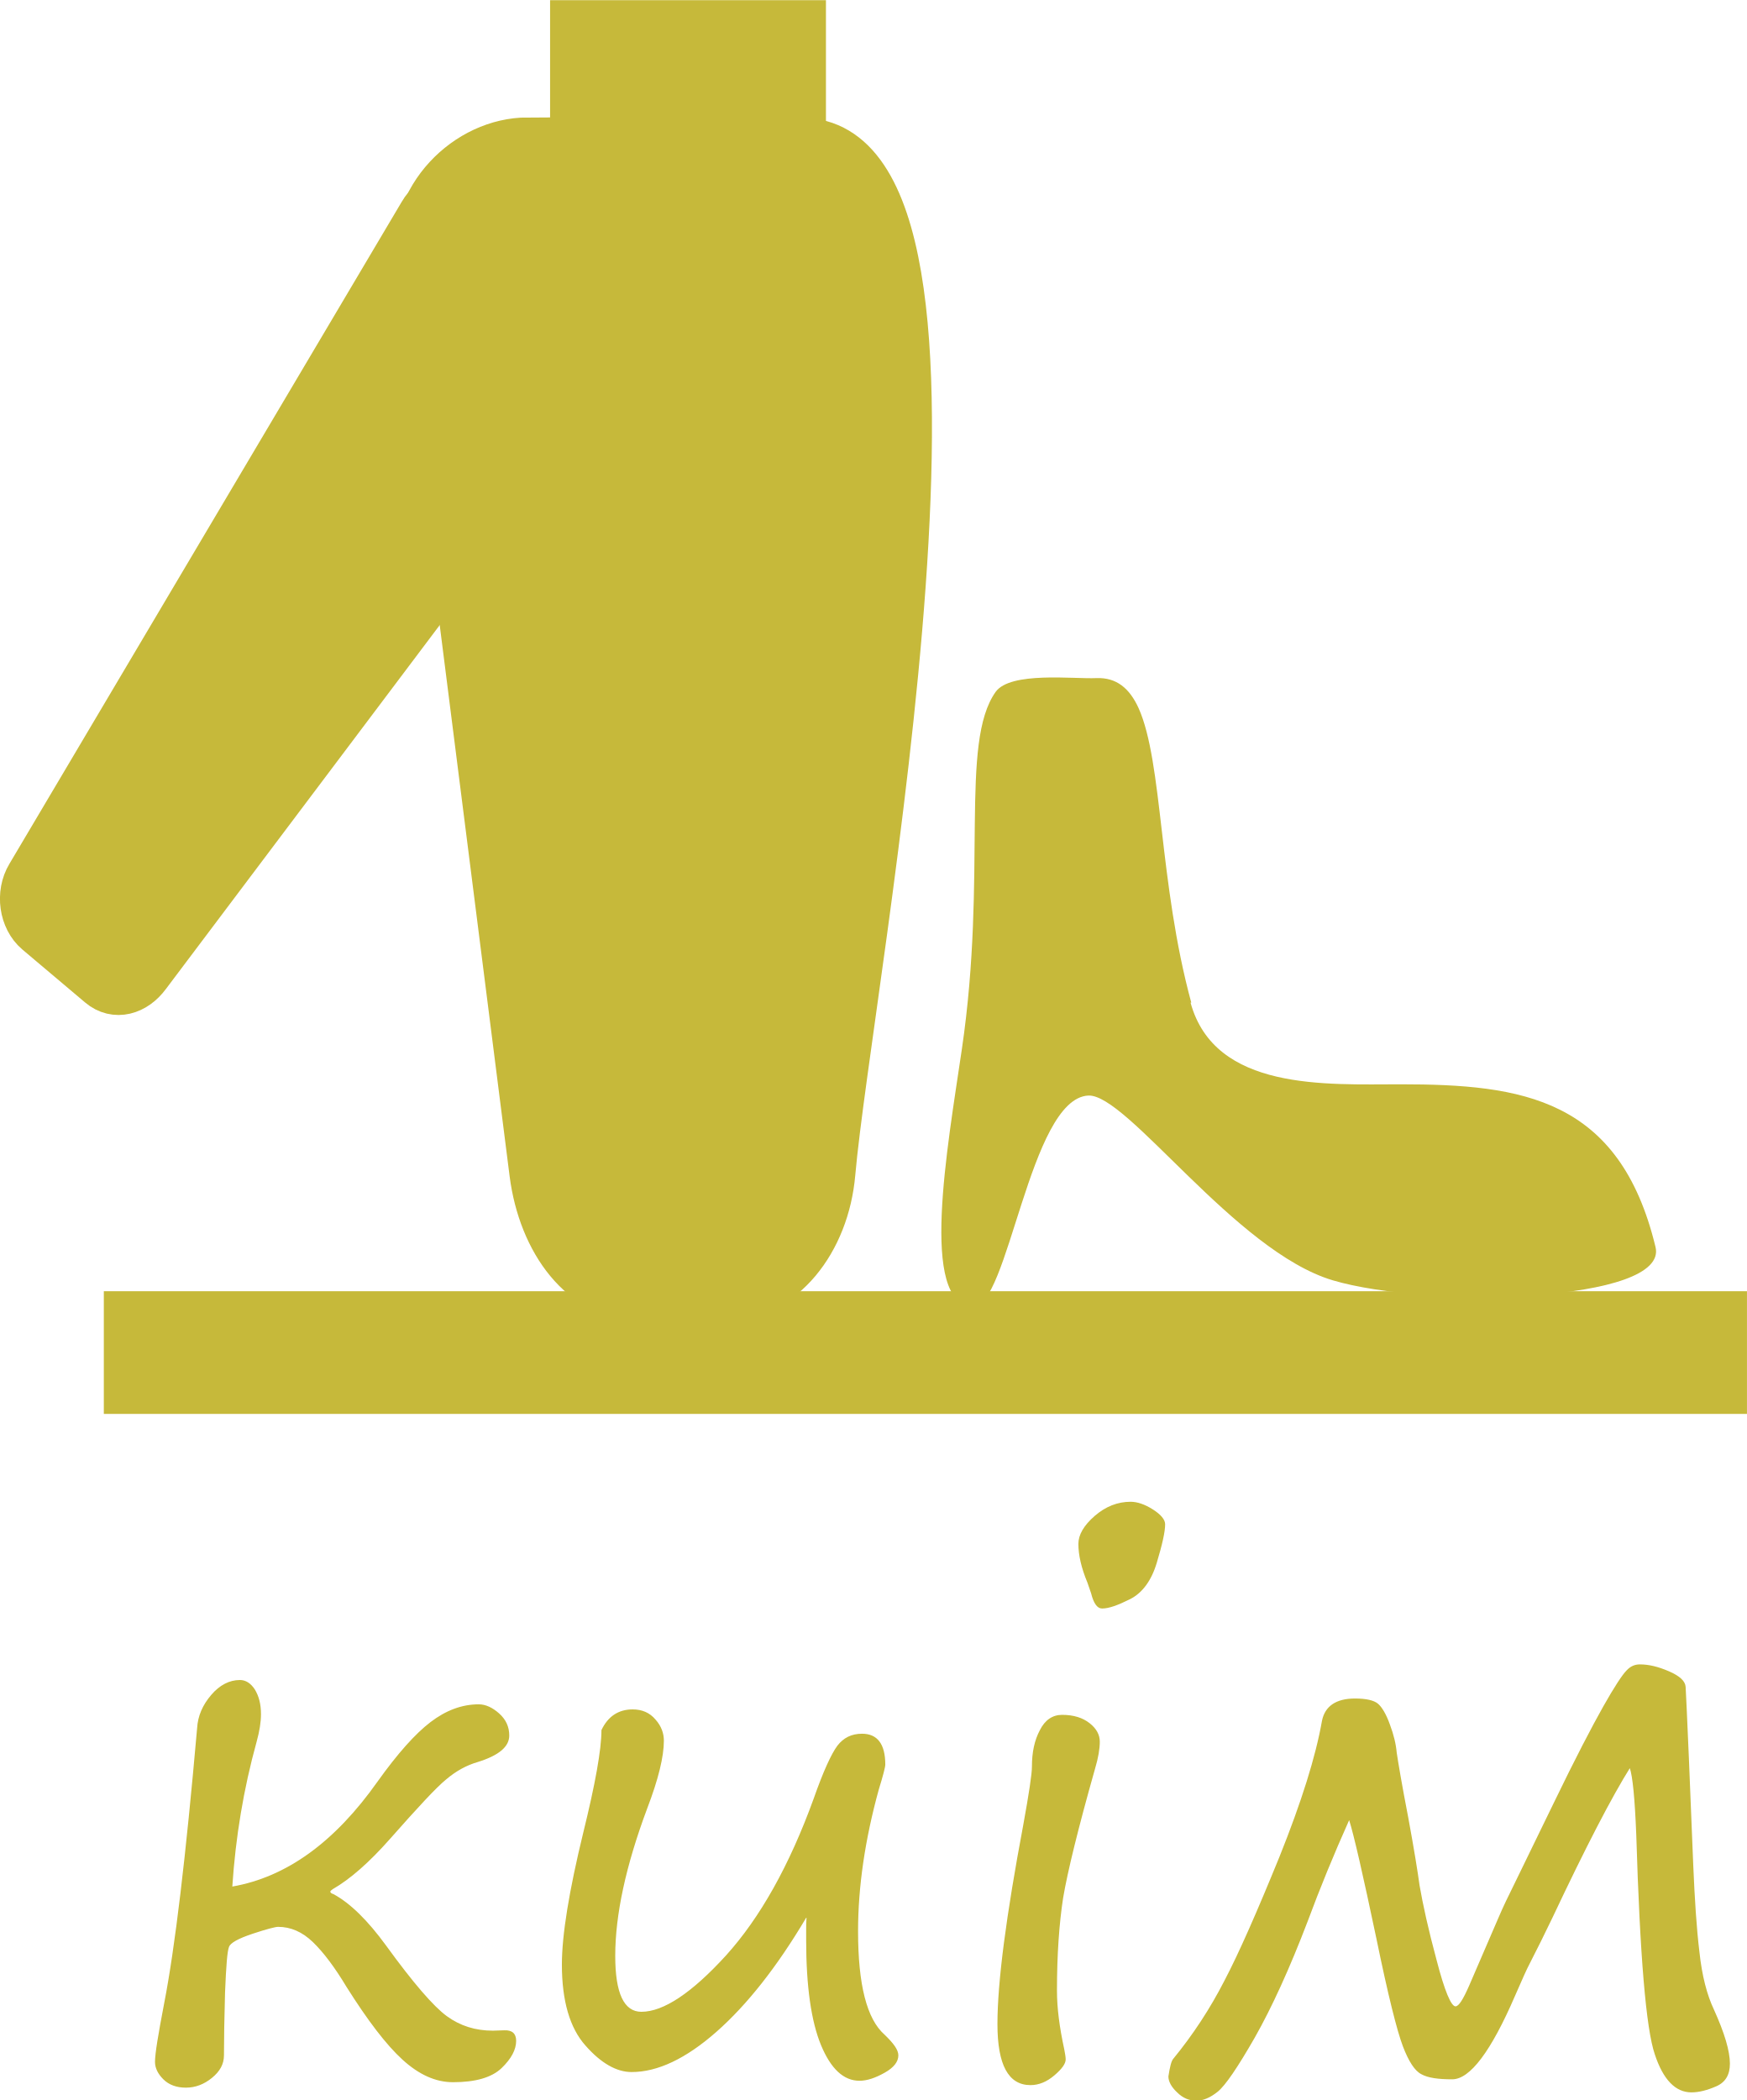
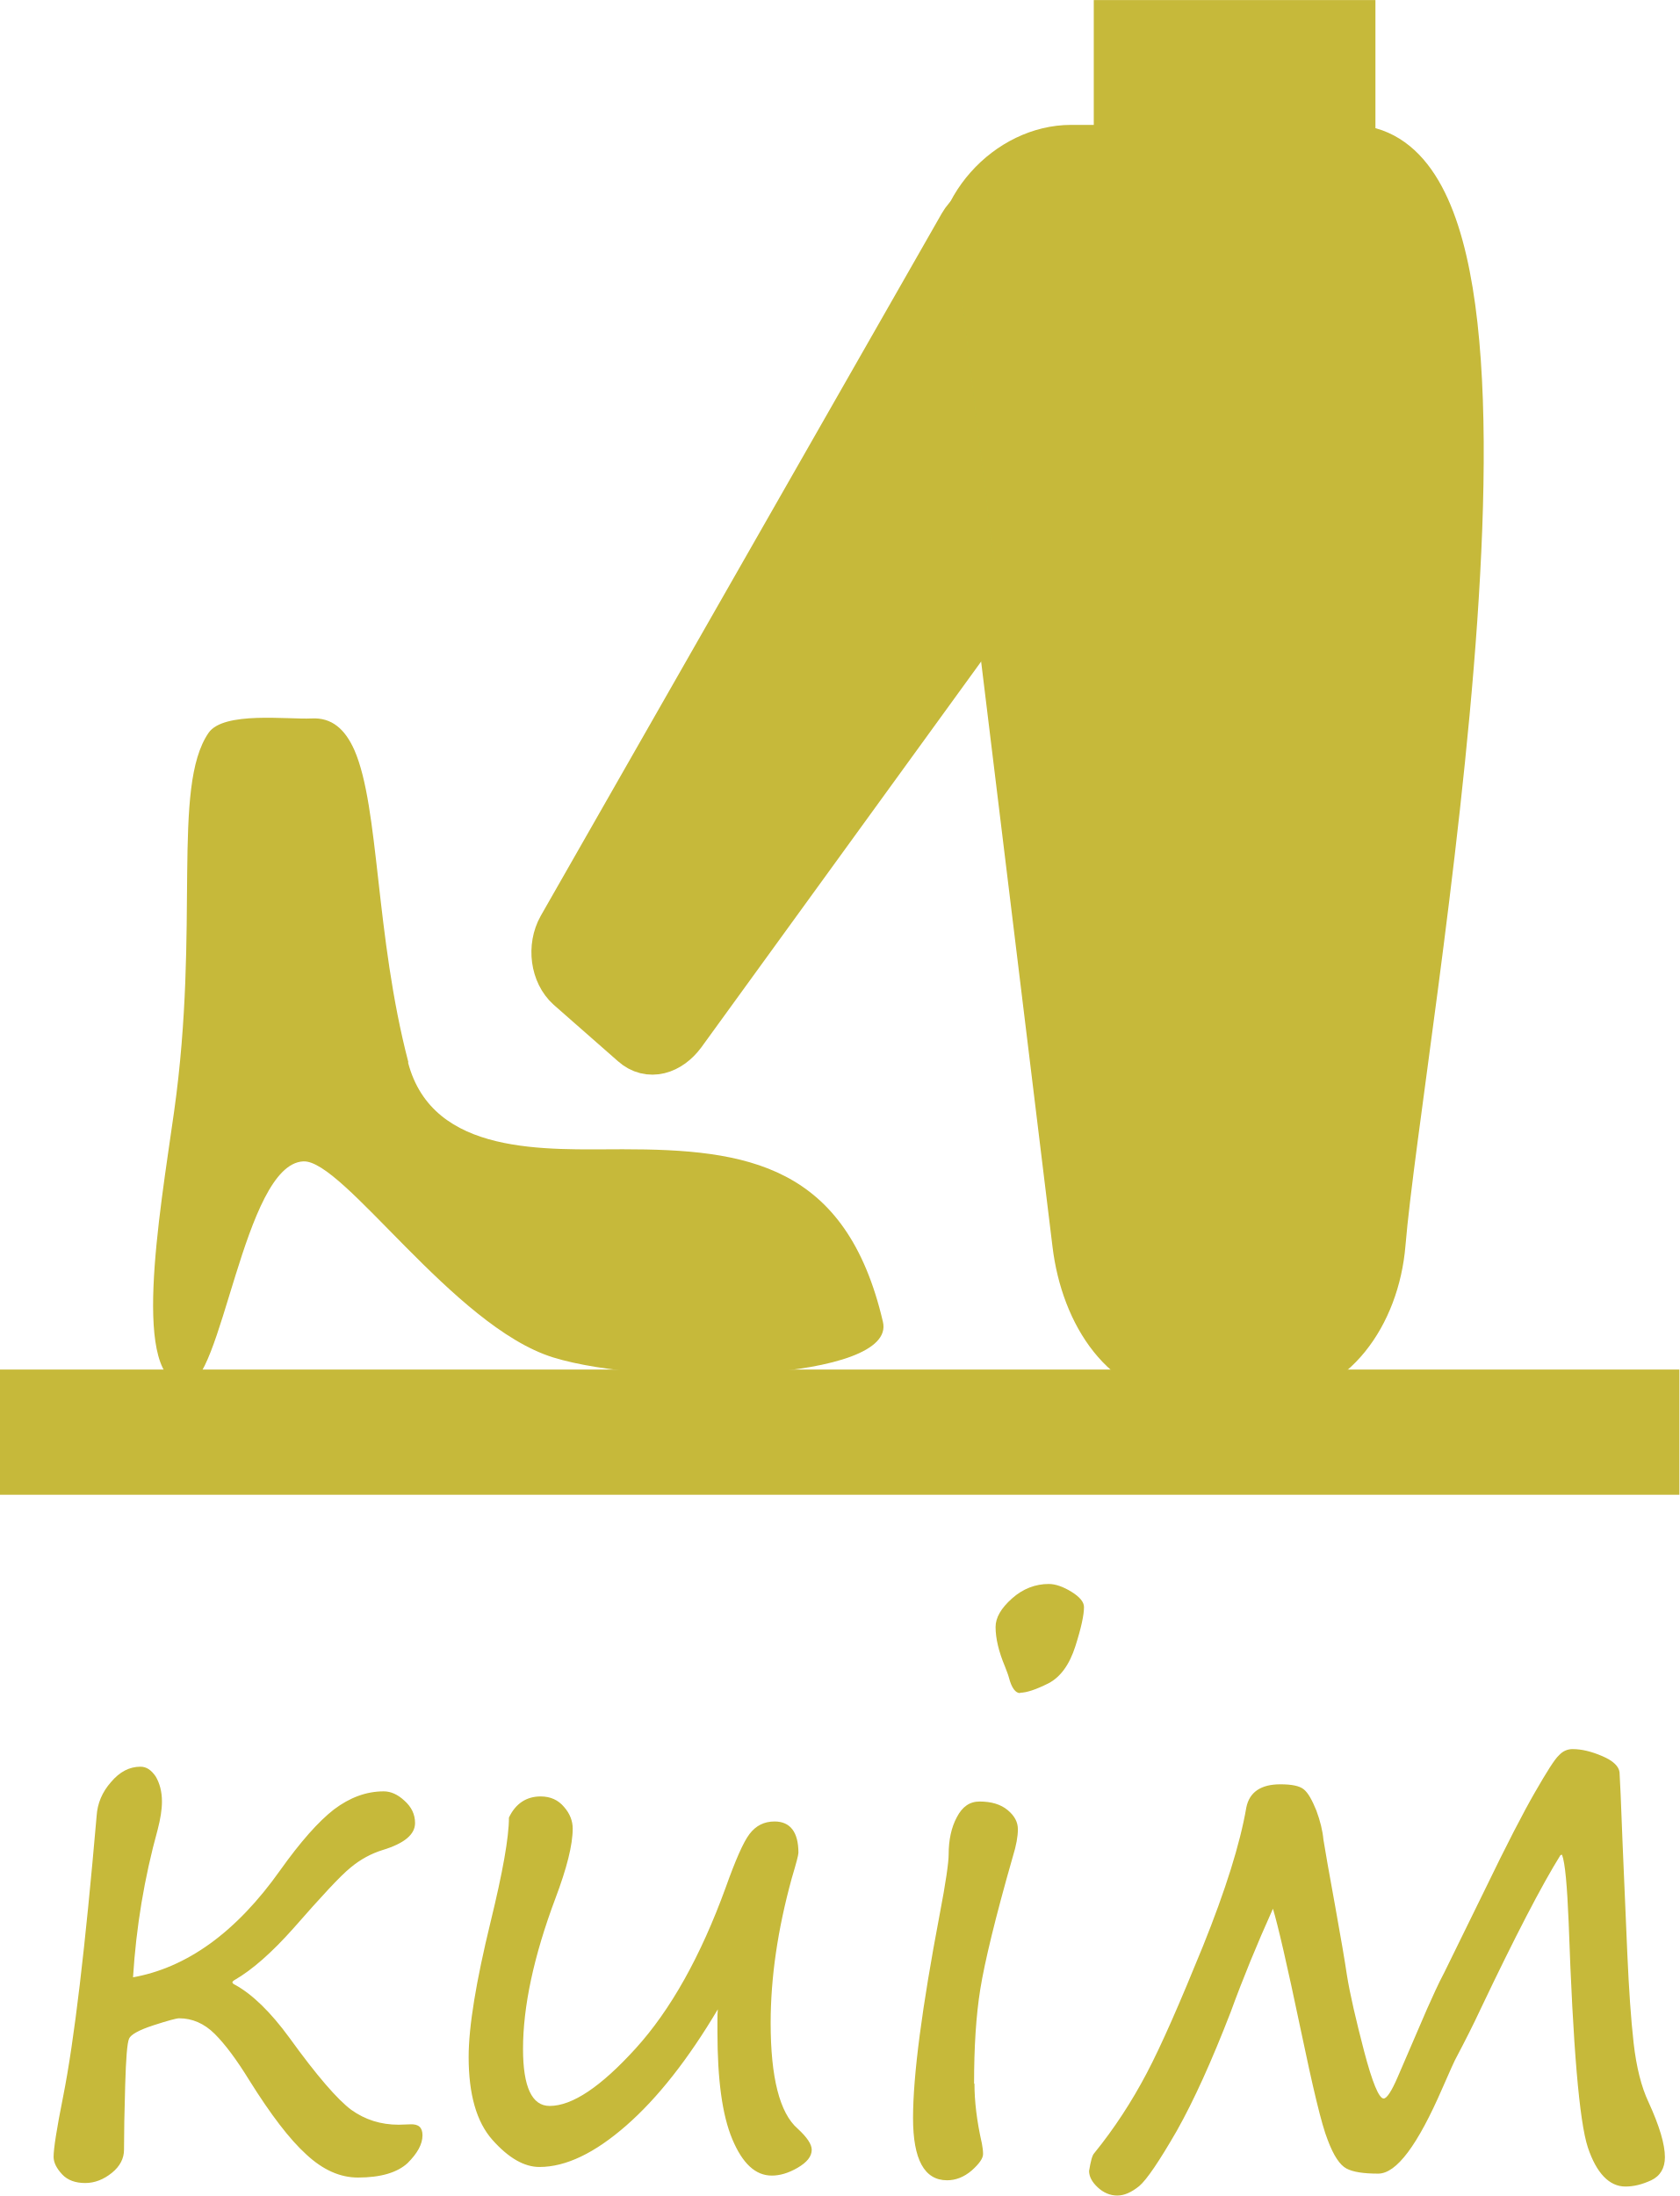
- <svg xmlns="http://www.w3.org/2000/svg" xml:space="preserve" width="7.126mm" height="8.565mm" version="1.1" style="shape-rendering:geometricPrecision; text-rendering:geometricPrecision; image-rendering:optimizeQuality; fill-rule:evenodd; clip-rule:evenodd" viewBox="0 0 48.13 57.85">
+ <svg xmlns="http://www.w3.org/2000/svg" xml:space="preserve" width="6.703mm" height="8.763mm" version="1.1" style="shape-rendering:geometricPrecision; text-rendering:geometricPrecision; image-rendering:optimizeQuality; fill-rule:evenodd; clip-rule:evenodd" viewBox="0 0 42.93 56.12">
  <defs>
    <style type="text/css">
   
-     .str0 {stroke:#C6B93A;stroke-width:3.38;stroke-miterlimit:22.926}
-     .str1 {stroke:#C6B93A;stroke-width:1.35;stroke-miterlimit:22.926}
-     .str2 {stroke:#C6B93A;stroke-width:0.51;stroke-miterlimit:22.926}
+     .str0 {stroke:#C6B93A;stroke-width:3.2;stroke-miterlimit:22.926}
+     .str1 {stroke:#C6B93A;stroke-width:1.28;stroke-miterlimit:22.926}
+     .str2 {stroke:#C6B93A;stroke-width:0.49;stroke-miterlimit:22.926}
    .fil0 {fill:none}
    .fil1 {fill:#A8CF45}
    .fil2 {fill:#C6B93A}
    .fil3 {fill:#C6B93A;fill-rule:nonzero}
   
  </style>
  </defs>
  <g id="Layer_x0020_1">
-     <line class="fil0 str0" x1="2.86" y1="37.26" x2="48.13" y2="37.26" />
-     <path class="fil1 str1" d="M14.54 3.92l7.54 0c5.78,0 1.28,23.03 0.81,28.4 -0.16,1.84 -1.35,3.41 -3,3.41l-2.18 0c-1.65,0 -2.76,-1.55 -3,-3.41l-3.17 -24.99c-0.24,-1.86 1.35,-3.42 3,-3.42z" />
-     <path class="fil1 str1" d="M16.41 8.61l-3.51 -2.97c-0.4,-0.34 -0.97,-0.23 -1.25,0.26l-10.81 18.24c-0.29,0.48 -0.19,1.16 0.21,1.5l1.73 1.46c0.4,0.34 0.92,0.19 1.25,-0.26l12.59 -16.73c0.33,-0.44 0.19,-1.16 -0.21,-1.5z" />
-     <rect class="fil1 str1" x="15.83" y="0.68" width="6.25" height="3.24" />
-     <path class="fil2 str2" d="M4.04 26.84l8.54 -11.35 -1.03 -8.15c-0.08,-0.6 0.04,-1.18 0.28,-1.67 -0.07,0.06 -0.13,0.14 -0.19,0.23l-10.8 18.24c-0.29,0.48 -0.19,1.16 0.21,1.5l1.73 1.46c0.4,0.34 0.92,0.19 1.25,-0.26z" />
-     <path class="fil2" d="M11.55 7.34l1.03 8.15 4.05 -5.38c0.33,-0.44 0.19,-1.16 -0.21,-1.5l-3.51 -2.97c-0.33,-0.28 -0.76,-0.25 -1.07,0.03 -0.25,0.5 -0.36,1.07 -0.28,1.67z" />
-     <polygon class="fil2" points="15.83,3.92 22.08,3.92 22.08,0.68 15.83,0.68 " />
-     <path class="fil2 str2" d="M22.08 3.92l-6.25 0 -1.29 0c-1.11,0 -2.2,0.71 -2.71,1.74 0.31,-0.28 0.74,-0.3 1.07,-0.03l3.51 2.97c0.4,0.34 0.55,1.06 0.21,1.5l-4.05 5.38 2.13 16.84c0.24,1.86 1.35,3.41 2.99,3.41l2.18 0c1.65,0 2.84,-1.58 3,-3.41 0.47,-5.37 4.97,-28.4 -0.81,-28.4z" />
-     <path class="fil2" d="M32.82 27.62c-0.9,-3.31 -0.78,-6.61 -1.45,-8.11 -0.25,-0.55 -0.61,-0.85 -1.16,-0.83 -0.63,0.03 -2.37,-0.19 -2.78,0.38 -1,1.41 -0.22,5.01 -0.93,9.84 -0.4,2.73 -1.18,7.01 0.3,7.1 0.98,0.06 1.56,-5.73 3.18,-5.82 1.07,-0.06 4.05,4.29 6.74,5.09 2.62,0.78 9.27,0.61 8.89,-0.92 -0.99,-4.1 -3.68,-4.48 -7.02,-4.48 -2.05,0 -5.12,0.19 -5.79,-2.25z" />
-     <path class="fil3" d="M6.4 51.97c1.49,-0.26 2.82,-1.22 4,-2.89 0.55,-0.77 1.04,-1.32 1.46,-1.64 0.42,-0.32 0.86,-0.49 1.33,-0.49 0.19,0 0.38,0.09 0.56,0.25 0.19,0.17 0.28,0.37 0.28,0.61 0,0.31 -0.29,0.55 -0.87,0.73 -0.31,0.09 -0.6,0.25 -0.87,0.48 -0.27,0.22 -0.78,0.77 -1.53,1.62 -0.59,0.67 -1.12,1.13 -1.59,1.4 -0.04,0.03 -0.07,0.05 -0.07,0.07 0,0.03 0.03,0.05 0.09,0.07 0.46,0.25 0.94,0.72 1.45,1.42 0.74,1.02 1.3,1.67 1.67,1.94 0.37,0.27 0.79,0.4 1.27,0.4l0.31 -0.01c0.22,-0.01 0.33,0.09 0.33,0.29 0,0.24 -0.13,0.49 -0.4,0.75 -0.27,0.26 -0.72,0.39 -1.34,0.39 -0.48,0 -0.94,-0.21 -1.39,-0.62 -0.45,-0.41 -0.96,-1.08 -1.54,-2 -0.33,-0.55 -0.64,-0.96 -0.93,-1.24 -0.29,-0.28 -0.61,-0.42 -0.96,-0.42 -0.07,0 -0.31,0.06 -0.7,0.19 -0.39,0.13 -0.61,0.25 -0.65,0.36 -0.05,0.12 -0.08,0.53 -0.11,1.25 -0.02,0.72 -0.03,1.3 -0.03,1.74 0,0.24 -0.11,0.44 -0.33,0.62 -0.22,0.18 -0.46,0.27 -0.72,0.27 -0.26,0 -0.47,-0.08 -0.62,-0.23 -0.15,-0.15 -0.23,-0.31 -0.23,-0.48 0,-0.23 0.09,-0.76 0.25,-1.6 0.3,-1.53 0.6,-4.06 0.91,-7.59 0.02,-0.34 0.15,-0.64 0.39,-0.92 0.23,-0.27 0.5,-0.41 0.79,-0.41 0.16,0 0.3,0.09 0.41,0.26 0.11,0.18 0.17,0.4 0.17,0.68 0,0.22 -0.04,0.47 -0.12,0.76 -0.36,1.3 -0.58,2.63 -0.67,3.99zm15.81 0.86c-0.8,1.35 -1.63,2.4 -2.47,3.14 -0.84,0.74 -1.62,1.11 -2.34,1.11 -0.41,0 -0.84,-0.24 -1.27,-0.73 -0.43,-0.48 -0.65,-1.23 -0.65,-2.23 0,-0.82 0.2,-2.04 0.59,-3.64 0.33,-1.34 0.5,-2.28 0.5,-2.82 0.18,-0.38 0.47,-0.57 0.86,-0.57 0.26,0 0.47,0.09 0.63,0.28 0.16,0.18 0.23,0.38 0.23,0.58 0,0.44 -0.15,1.06 -0.46,1.87 -0.59,1.58 -0.88,2.93 -0.88,4.06 0,1.03 0.24,1.54 0.72,1.54 0.61,0 1.39,-0.52 2.33,-1.55 0.94,-1.04 1.75,-2.48 2.42,-4.33 0.26,-0.74 0.48,-1.22 0.65,-1.45 0.17,-0.22 0.39,-0.33 0.68,-0.33 0.42,0 0.64,0.28 0.64,0.85 0,0.07 -0.06,0.3 -0.18,0.69 -0.38,1.38 -0.57,2.68 -0.57,3.9 0,1.47 0.24,2.42 0.73,2.85 0.25,0.24 0.38,0.42 0.38,0.57 0,0.18 -0.13,0.34 -0.38,0.48 -0.25,0.14 -0.48,0.22 -0.69,0.22 -0.44,0 -0.79,-0.33 -1.06,-0.98 -0.27,-0.65 -0.41,-1.62 -0.41,-2.89l0 -0.31c0,-0.1 0,-0.2 0.01,-0.31zm8.15 -8.52c-0.13,0 -0.23,-0.14 -0.3,-0.42 -0.03,-0.09 -0.06,-0.18 -0.1,-0.29 -0.17,-0.41 -0.25,-0.76 -0.25,-1.07 0,-0.25 0.15,-0.51 0.45,-0.77 0.3,-0.26 0.63,-0.39 0.99,-0.39 0.18,0 0.39,0.07 0.61,0.21 0.22,0.14 0.34,0.28 0.34,0.41 0,0.21 -0.08,0.56 -0.23,1.06 -0.15,0.5 -0.4,0.83 -0.73,1 -0.34,0.17 -0.59,0.26 -0.77,0.26zm-1.24 10.53c0,0.48 0.07,1.01 0.2,1.61 0.02,0.11 0.04,0.21 0.04,0.28 0,0.12 -0.1,0.26 -0.31,0.44 -0.21,0.18 -0.43,0.27 -0.66,0.27 -0.61,0 -0.91,-0.56 -0.91,-1.68 0,-1.16 0.24,-2.98 0.71,-5.48 0.16,-0.88 0.24,-1.41 0.24,-1.61 0,-0.4 0.07,-0.73 0.22,-1.01 0.14,-0.28 0.35,-0.42 0.61,-0.42 0.32,0 0.57,0.08 0.76,0.23 0.19,0.15 0.28,0.32 0.28,0.51 0,0.19 -0.04,0.44 -0.13,0.74 -0.47,1.66 -0.76,2.85 -0.88,3.56 -0.11,0.71 -0.17,1.57 -0.17,2.55zm15.8 -6.16c-0.51,0.81 -1.23,2.2 -2.15,4.15 -0.21,0.44 -0.42,0.86 -0.63,1.27 -0.07,0.13 -0.2,0.42 -0.4,0.88 -0.66,1.53 -1.24,2.3 -1.73,2.3 -0.39,0 -0.67,-0.04 -0.85,-0.14 -0.18,-0.09 -0.35,-0.35 -0.51,-0.77 -0.16,-0.42 -0.41,-1.41 -0.73,-2.97 -0.37,-1.76 -0.62,-2.85 -0.75,-3.26 -0.43,0.96 -0.81,1.89 -1.14,2.78 -0.5,1.31 -0.99,2.38 -1.46,3.21 -0.47,0.82 -0.81,1.32 -1.02,1.49 -0.21,0.17 -0.41,0.25 -0.59,0.25 -0.19,0 -0.37,-0.07 -0.53,-0.23 -0.16,-0.15 -0.24,-0.3 -0.24,-0.44 0.04,-0.26 0.08,-0.42 0.13,-0.48 0.55,-0.67 1.02,-1.39 1.41,-2.15 0.4,-0.76 0.9,-1.9 1.52,-3.42 0.61,-1.52 1,-2.77 1.17,-3.74 0.08,-0.41 0.39,-0.62 0.91,-0.62 0.31,0 0.52,0.05 0.63,0.14 0.11,0.09 0.23,0.29 0.33,0.57 0.11,0.29 0.17,0.55 0.19,0.78 0.04,0.27 0.14,0.87 0.32,1.8 0.16,0.87 0.26,1.49 0.31,1.86 0.09,0.52 0.24,1.21 0.47,2.06 0.22,0.85 0.4,1.27 0.52,1.27 0.09,0 0.21,-0.19 0.38,-0.58l0.79 -1.83c0.14,-0.33 0.3,-0.66 0.46,-0.98l1.08 -2.22c0.59,-1.22 1.05,-2.1 1.36,-2.65 0.31,-0.55 0.53,-0.88 0.64,-0.99 0.11,-0.12 0.23,-0.17 0.37,-0.17 0.24,0 0.5,0.06 0.8,0.19 0.3,0.13 0.45,0.27 0.46,0.43 0.01,0.16 0.04,0.81 0.09,1.97l0.12 2.94c0.04,0.94 0.09,1.73 0.17,2.39 0.07,0.66 0.21,1.19 0.4,1.59 0.29,0.64 0.44,1.14 0.44,1.49 0,0.3 -0.12,0.51 -0.37,0.62 -0.25,0.11 -0.48,0.17 -0.69,0.17 -0.44,0 -0.78,-0.35 -1.01,-1.05 -0.24,-0.7 -0.41,-2.72 -0.51,-6.05 -0.04,-1 -0.1,-1.61 -0.18,-1.84z" />
+     <line class="fil0 str0" x1="-0" y1="36.6" x2="42.93" y2="36.6" />
+     <path class="fil1 str1" d="M27.37 3.83l7.15 0c5.48,0 1.21,22.66 0.77,27.95 -0.15,1.81 -1.28,3.36 -2.84,3.36l-2.07 0c-1.56,0 -2.62,-1.53 -2.84,-3.36l-3 -24.59c-0.22,-1.83 1.28,-3.36 2.84,-3.36z" />
+     <path class="fil1 str1" d="M29.15 8.45l-3.33 -2.93c-0.38,-0.34 -0.92,-0.22 -1.19,0.25l-10.25 17.95c-0.27,0.48 -0.18,1.14 0.2,1.48l1.64 1.44c0.38,0.34 0.87,0.18 1.19,-0.25l11.94 -16.46c0.31,-0.43 0.18,-1.14 -0.2,-1.48z" />
+     <rect class="fil1 str1" x="28.6" y="0.64" width="5.92" height="3.19" />
+     <path class="fil2" d="M17.42 26.39l8.1 -11.17 -0.98 -8.02c-0.07,-0.59 0.04,-1.16 0.27,-1.65 -0.07,0.06 -0.13,0.14 -0.18,0.23l-10.25 17.95c-0.27,0.48 -0.18,1.14 0.2,1.48l1.64 1.44c0.38,0.34 0.87,0.18 1.19,-0.25z" />
+     <path class="fil2" d="M24.53 7.19l0.98 8.02 3.84 -5.29c0.32,-0.43 0.18,-1.14 -0.2,-1.48l-3.33 -2.93c-0.31,-0.27 -0.72,-0.25 -1.01,0.03 -0.23,0.49 -0.34,1.05 -0.27,1.65z" />
+     <polygon class="fil2" points="28.6,3.83 34.52,3.83 34.52,0.64 28.6,0.64 " />
+     <path class="fil2 str2" d="M34.52 3.83l-5.92 0 -1.22 0c-1.06,0 -2.08,0.7 -2.57,1.72 0.29,-0.28 0.7,-0.3 1.01,-0.03l3.33 2.93c0.38,0.34 0.52,1.04 0.2,1.48l-3.84 5.29 2.02 16.57c0.22,1.83 1.28,3.36 2.84,3.36l2.07 0c1.56,0 2.69,-1.55 2.84,-3.36 0.45,-5.29 4.72,-27.95 -0.77,-27.95z" />
+     <path class="fil2" d="M10.44 27.15c-0.85,-3.25 -0.74,-6.51 -1.38,-7.98 -0.24,-0.54 -0.58,-0.84 -1.1,-0.81 -0.6,0.03 -2.25,-0.19 -2.63,0.37 -0.95,1.39 -0.21,4.93 -0.88,9.68 -0.38,2.69 -1.12,6.9 0.29,6.99 0.93,0.06 1.48,-5.64 3.01,-5.72 1.02,-0.06 3.84,4.22 6.39,5.01 2.49,0.77 8.79,0.6 8.43,-0.91 -0.94,-4.03 -3.49,-4.41 -6.65,-4.41 -1.94,0 -4.86,0.19 -5.49,-2.22z" />
+     <path class="fil3" d="M3.36 50.54c1.41,-0.24 2.68,-1.16 3.8,-2.74 0.52,-0.73 0.98,-1.25 1.38,-1.56 0.4,-0.3 0.82,-0.46 1.27,-0.46 0.18,0 0.36,0.08 0.53,0.24 0.18,0.16 0.27,0.35 0.27,0.57 0,0.29 -0.27,0.52 -0.83,0.69 -0.29,0.09 -0.57,0.24 -0.82,0.45 -0.26,0.21 -0.74,0.73 -1.45,1.54 -0.56,0.63 -1.06,1.07 -1.51,1.33 -0.04,0.02 -0.06,0.05 -0.06,0.06 0,0.02 0.03,0.05 0.08,0.07 0.43,0.24 0.89,0.68 1.38,1.35 0.7,0.97 1.23,1.58 1.58,1.84 0.35,0.25 0.75,0.38 1.21,0.38l0.3 -0.01c0.21,-0.01 0.31,0.08 0.31,0.28 0,0.23 -0.13,0.46 -0.38,0.71 -0.26,0.24 -0.68,0.37 -1.27,0.37 -0.45,0 -0.89,-0.19 -1.32,-0.59 -0.43,-0.39 -0.91,-1.02 -1.46,-1.9 -0.32,-0.52 -0.61,-0.91 -0.88,-1.18 -0.27,-0.27 -0.58,-0.4 -0.91,-0.4 -0.07,0 -0.29,0.06 -0.66,0.18 -0.37,0.12 -0.58,0.24 -0.62,0.34 -0.05,0.11 -0.08,0.51 -0.1,1.19 -0.02,0.68 -0.03,1.23 -0.03,1.65 0,0.22 -0.1,0.42 -0.31,0.59 -0.21,0.17 -0.44,0.26 -0.68,0.26 -0.25,0 -0.45,-0.07 -0.59,-0.22 -0.14,-0.15 -0.22,-0.3 -0.22,-0.45 0,-0.21 0.08,-0.72 0.24,-1.52 0.29,-1.45 0.57,-3.85 0.86,-7.19 0.02,-0.32 0.14,-0.61 0.37,-0.87 0.22,-0.26 0.47,-0.39 0.75,-0.39 0.16,0 0.28,0.09 0.39,0.25 0.1,0.17 0.16,0.38 0.16,0.64 0,0.21 -0.04,0.45 -0.11,0.72 -0.34,1.23 -0.55,2.49 -0.63,3.78zm14.99 0.81c-0.76,1.28 -1.54,2.27 -2.34,2.97 -0.8,0.7 -1.54,1.06 -2.22,1.06 -0.39,0 -0.79,-0.23 -1.2,-0.69 -0.41,-0.46 -0.61,-1.17 -0.61,-2.12 0,-0.78 0.19,-1.93 0.56,-3.45 0.31,-1.27 0.47,-2.16 0.47,-2.67 0.17,-0.36 0.45,-0.54 0.81,-0.54 0.25,0 0.45,0.09 0.6,0.27 0.15,0.17 0.22,0.36 0.22,0.55 0,0.42 -0.15,1.01 -0.44,1.78 -0.56,1.49 -0.83,2.78 -0.83,3.85 0,0.98 0.23,1.46 0.68,1.46 0.58,0 1.31,-0.49 2.2,-1.47 0.89,-0.98 1.66,-2.35 2.3,-4.11 0.25,-0.7 0.45,-1.16 0.61,-1.37 0.16,-0.21 0.37,-0.32 0.64,-0.32 0.4,0 0.61,0.27 0.61,0.8 0,0.06 -0.06,0.28 -0.17,0.65 -0.36,1.31 -0.54,2.54 -0.54,3.7 0,1.39 0.23,2.3 0.69,2.7 0.24,0.22 0.36,0.4 0.36,0.54 0,0.17 -0.12,0.32 -0.36,0.46 -0.24,0.14 -0.46,0.2 -0.66,0.2 -0.42,0 -0.75,-0.31 -1.01,-0.93 -0.26,-0.62 -0.38,-1.53 -0.38,-2.74l0 -0.3c0,-0.09 0,-0.19 0.01,-0.29zm7.73 -8.08c-0.12,0 -0.22,-0.13 -0.29,-0.4 -0.02,-0.08 -0.06,-0.17 -0.1,-0.28 -0.16,-0.38 -0.24,-0.72 -0.24,-1.01 0,-0.24 0.14,-0.48 0.42,-0.73 0.28,-0.25 0.6,-0.37 0.94,-0.37 0.17,0 0.37,0.07 0.58,0.2 0.21,0.13 0.32,0.26 0.32,0.39 0,0.2 -0.07,0.53 -0.22,1 -0.15,0.47 -0.38,0.79 -0.69,0.95 -0.32,0.16 -0.56,0.24 -0.73,0.24zm-1.17 9.98c0,0.45 0.06,0.96 0.19,1.53 0.02,0.11 0.03,0.19 0.03,0.27 0,0.11 -0.1,0.25 -0.29,0.42 -0.2,0.17 -0.41,0.25 -0.63,0.25 -0.58,0 -0.87,-0.53 -0.87,-1.59 0,-1.1 0.23,-2.83 0.68,-5.2 0.16,-0.83 0.23,-1.34 0.23,-1.53 0,-0.38 0.07,-0.7 0.21,-0.96 0.14,-0.27 0.33,-0.4 0.58,-0.4 0.3,0 0.54,0.07 0.72,0.22 0.18,0.15 0.26,0.31 0.26,0.49 0,0.18 -0.04,0.41 -0.13,0.7 -0.45,1.57 -0.72,2.7 -0.83,3.38 -0.11,0.68 -0.16,1.49 -0.16,2.42zm14.98 -5.84c-0.48,0.77 -1.16,2.08 -2.04,3.93 -0.19,0.41 -0.4,0.82 -0.6,1.2 -0.07,0.12 -0.19,0.4 -0.38,0.83 -0.63,1.45 -1.17,2.18 -1.64,2.18 -0.37,0 -0.64,-0.04 -0.81,-0.13 -0.17,-0.09 -0.33,-0.33 -0.48,-0.73 -0.16,-0.4 -0.38,-1.34 -0.69,-2.82 -0.35,-1.67 -0.59,-2.7 -0.71,-3.09 -0.41,0.91 -0.77,1.79 -1.08,2.64 -0.48,1.24 -0.94,2.26 -1.38,3.04 -0.45,0.78 -0.77,1.25 -0.96,1.41 -0.2,0.16 -0.38,0.24 -0.56,0.24 -0.18,0 -0.35,-0.07 -0.5,-0.21 -0.15,-0.14 -0.22,-0.28 -0.22,-0.42 0.04,-0.24 0.08,-0.4 0.13,-0.45 0.52,-0.64 0.96,-1.32 1.34,-2.04 0.38,-0.72 0.85,-1.8 1.44,-3.25 0.58,-1.44 0.95,-2.62 1.11,-3.55 0.08,-0.39 0.37,-0.59 0.87,-0.59 0.29,0 0.49,0.04 0.6,0.13 0.11,0.09 0.21,0.27 0.32,0.54 0.1,0.27 0.16,0.52 0.18,0.74 0.04,0.26 0.14,0.82 0.3,1.7 0.15,0.83 0.25,1.42 0.3,1.76 0.08,0.5 0.23,1.14 0.44,1.95 0.21,0.8 0.38,1.21 0.5,1.21 0.08,0 0.2,-0.18 0.36,-0.55l0.75 -1.74c0.14,-0.31 0.28,-0.63 0.44,-0.93l1.03 -2.1c0.56,-1.16 0.99,-1.99 1.29,-2.51 0.3,-0.52 0.5,-0.84 0.61,-0.94 0.1,-0.11 0.22,-0.16 0.35,-0.16 0.23,0 0.48,0.06 0.76,0.18 0.28,0.12 0.42,0.26 0.44,0.41 0.01,0.15 0.04,0.77 0.08,1.87l0.12 2.79c0.04,0.89 0.09,1.64 0.16,2.26 0.07,0.62 0.2,1.13 0.38,1.51 0.28,0.61 0.42,1.08 0.42,1.41 0,0.28 -0.12,0.48 -0.35,0.59 -0.24,0.11 -0.45,0.16 -0.66,0.16 -0.41,0 -0.74,-0.34 -0.96,-1 -0.22,-0.67 -0.38,-2.58 -0.49,-5.74 -0.04,-0.95 -0.09,-1.53 -0.17,-1.74z" />
  </g>
</svg>
